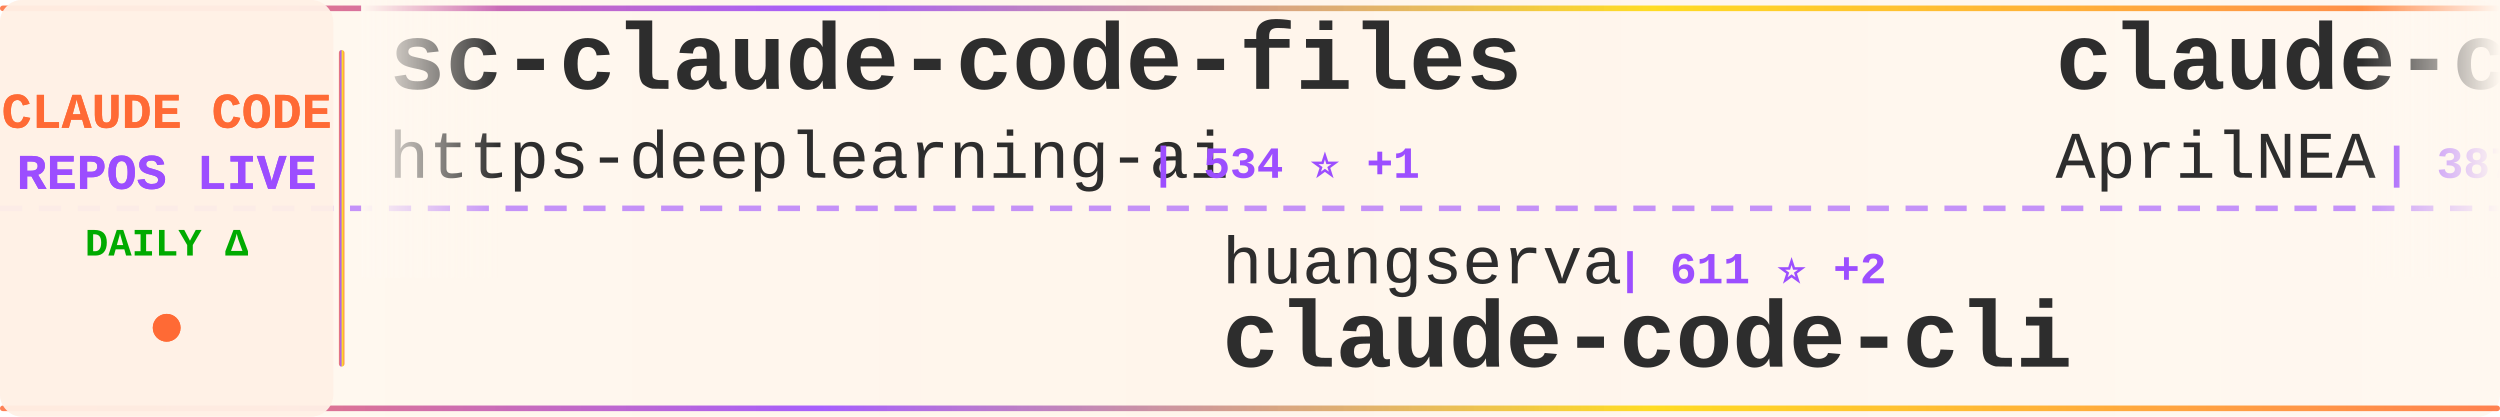
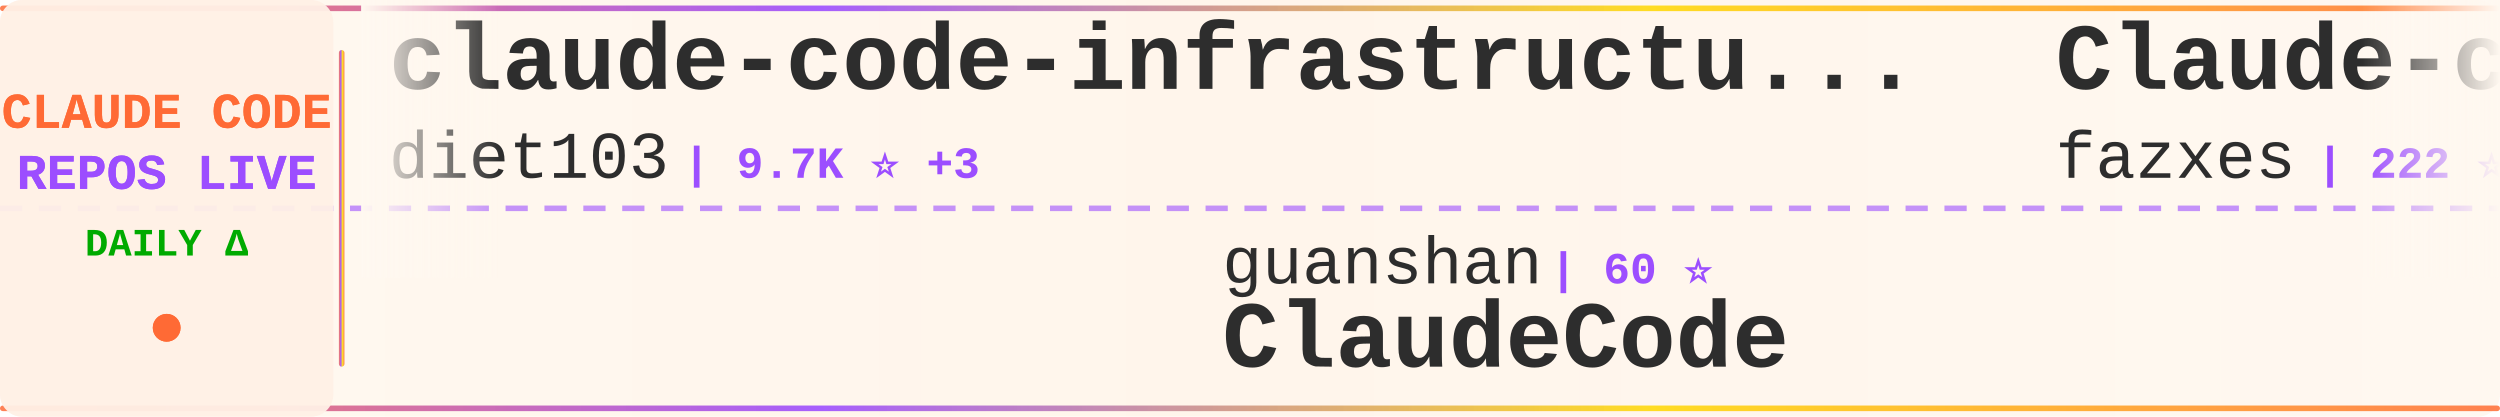
<svg xmlns="http://www.w3.org/2000/svg" width="900" height="150">
  <defs>
    <linearGradient id="tickerBg" x1="0%" y1="0%" x2="100%" y2="0%">
      <stop offset="0%" style="stop-color:#fff8f0;stop-opacity:0.98" />
      <stop offset="50%" style="stop-color:#fff5eb;stop-opacity:1" />
      <stop offset="100%" style="stop-color:#fff8f0;stop-opacity:0.98" />
    </linearGradient>
    <linearGradient id="borderGrad" x1="0%" y1="0%" x2="100%" y2="0%">
      <stop offset="0%" style="stop-color:#FF6B35;stop-opacity:0.85">
        <animate attributeName="stop-opacity" values="0.85;1;0.85" dur="2s" repeatCount="indefinite" />
      </stop>
      <stop offset="33%" style="stop-color:#9C4EFF;stop-opacity:0.9">
        <animate attributeName="stop-opacity" values="0.9;1;0.9" dur="2.2s" repeatCount="indefinite" />
      </stop>
      <stop offset="66%" style="stop-color:#FFD700;stop-opacity:0.85">
        <animate attributeName="stop-opacity" values="0.85;1;0.85" dur="1.8s" repeatCount="indefinite" />
      </stop>
      <stop offset="100%" style="stop-color:#FF6B35;stop-opacity:0.85">
        <animate attributeName="stop-opacity" values="0.85;1;0.85" dur="2s" repeatCount="indefinite" />
      </stop>
    </linearGradient>
    <filter id="textGlow">
      <feGaussianBlur stdDeviation="0.15" result="coloredBlur" />
      <feMerge>
        <feMergeNode in="coloredBlur" />
        <feMergeNode in="SourceGraphic" />
      </feMerge>
    </filter>
    <filter id="metricGlow">
      <feGaussianBlur stdDeviation="0.2" result="coloredBlur" />
      <feMerge>
        <feMergeNode in="coloredBlur" />
        <feMergeNode in="SourceGraphic" />
      </feMerge>
    </filter>
    <linearGradient id="leftFade" x1="0%" y1="0%" x2="100%" y2="0%">
      <stop offset="0%" style="stop-color:#fff8f0;stop-opacity:1" />
      <stop offset="100%" style="stop-color:#fff8f0;stop-opacity:0" />
    </linearGradient>
    <linearGradient id="rightFade" x1="0%" y1="0%" x2="100%" y2="0%">
      <stop offset="0%" style="stop-color:#fff8f0;stop-opacity:0" />
      <stop offset="100%" style="stop-color:#fff8f0;stop-opacity:1" />
    </linearGradient>
  </defs>
  <rect width="900" height="150" fill="url(#tickerBg)" rx="8" />
  <rect x="0" y="2" width="900" height="2" fill="url(#borderGrad)" rx="1" />
  <rect x="0" y="146" width="900" height="2" fill="url(#borderGrad)" rx="1" />
  <line x1="0" y1="75" x2="900" y2="75" stroke="#9C4EFF" stroke-width="2" stroke-dasharray="8 6" opacity="0.6" />
  <rect x="0" y="0" width="120" height="150" fill="#fff0e6" opacity="0.95" rx="8" />
  <text x="60" y="46" font-family="'Courier New', monospace" font-size="18" font-weight="bold" fill="#FF6B35" text-anchor="middle" filter="url(#textGlow)">
    CLAUDE CODE
  </text>
  <text x="60" y="68" font-family="'Courier New', monospace" font-size="18" font-weight="bold" fill="#9C4EFF" text-anchor="middle" filter="url(#textGlow)">
    REPOS LIVE
  </text>
  <text x="60" y="92" font-family="'Courier New', monospace" font-size="14" font-weight="bold" fill="#00aa00" text-anchor="middle">
    DAILY Δ
  </text>
  <circle cx="60" cy="118" r="5" fill="#FF6B35" filter="url(#metricGlow)">
    <animate attributeName="r" values="4;6;4" dur="1.5s" repeatCount="indefinite" />
    <animate attributeName="opacity" values="0.6;1;0.6" dur="1.5s" repeatCount="indefinite" />
  </circle>
  <rect x="122" y="18" width="2" height="114" fill="url(#borderGrad)" rx="1" />
  <clipPath id="tickerClip">
    <rect x="130" y="0" width="770" height="150" />
  </clipPath>
  <g clip-path="url(#tickerClip)">
    <g id="tickerItems">
      <animateTransform attributeName="transform" attributeType="XML" type="translate" from="0 0" to="-3000 0" dur="54s" repeatCount="indefinite" />
      <g transform="translate(0, 0)">
-         <text x="140" y="32" font-family="'Courier New', monospace" font-size="34" font-weight="bold" fill="#2d2d2d">sc-claude-code-files</text>
-         <text x="140" y="64" font-family="'Courier New', monospace" font-size="24" font-weight="normal" fill="#2d2d2d" opacity="1.0">https-deeplearning-ai</text>
-         <text x="414" y="64" font-family="'Courier New', monospace" font-size="16" font-weight="bold" fill="#9C4EFF"> | 534 ⭐ +1</text>
+         <text x="140" y="32" font-family="'Courier New', monospace" font-size="34" font-weight="bold" fill="#2d2d2d">claude-code-infrastructu...</text>
+         <text x="140" y="64" font-family="'Courier New', monospace" font-size="24" font-weight="normal" fill="#2d2d2d" opacity="1.0">diet103</text>
+         <text x="246" y="64" font-family="'Courier New', monospace" font-size="16" font-weight="bold" fill="#9C4EFF"> | 9.7K ⭐ +3</text>
      </g>
      <g transform="translate(300, 0)">
-         <text x="140" y="102" font-family="'Courier New', monospace" font-size="24" font-weight="normal" fill="#2d2d2d" opacity="1.0">huangserva</text>
-         <text x="282" y="102" font-family="'Courier New', monospace" font-size="16" font-weight="bold" fill="#9C4EFF"> | 611 ⭐ +2</text>
-         <text x="140" y="132" font-family="'Courier New', monospace" font-size="34" font-weight="bold" fill="#2d2d2d">claude-code-cli</text>
+         <text x="140" y="102" font-family="'Courier New', monospace" font-size="24" font-weight="normal" fill="#2d2d2d" opacity="1.0">guanshan</text>
+         <text x="258" y="102" font-family="'Courier New', monospace" font-size="16" font-weight="bold" fill="#9C4EFF"> | 60 ⭐</text>
+         <text x="140" y="132" font-family="'Courier New', monospace" font-size="34" font-weight="bold" fill="#2d2d2d">ClaudeCode</text>
      </g>
      <g transform="translate(600, 0)">
-         <text x="140" y="32" font-family="'Courier New', monospace" font-size="34" font-weight="bold" fill="#2d2d2d">claude-code-source</text>
-         <text x="140" y="64" font-family="'Courier New', monospace" font-size="24" font-weight="normal" fill="#2d2d2d" opacity="1.0">AprilNEA</text>
-         <text x="258" y="64" font-family="'Courier New', monospace" font-size="16" font-weight="bold" fill="#9C4EFF"> | 387 ⭐</text>
+         <text x="140" y="32" font-family="'Courier New', monospace" font-size="34" font-weight="bold" fill="#2d2d2d">Claude-code</text>
+         <text x="140" y="64" font-family="'Courier New', monospace" font-size="24" font-weight="normal" fill="#2d2d2d" opacity="1.0">fazxes</text>
+         <text x="234" y="64" font-family="'Courier New', monospace" font-size="16" font-weight="bold" fill="#9C4EFF"> | 222 ⭐</text>
      </g>
      <g transform="translate(900, 0)">
-         <text x="140" y="102" font-family="'Courier New', monospace" font-size="24" font-weight="normal" fill="#2d2d2d" opacity="1.0">Chachamaru127</text>
-         <text x="318" y="102" font-family="'Courier New', monospace" font-size="16" font-weight="bold" fill="#9C4EFF"> | 2.9K ⭐ +9</text>
-         <text x="140" y="132" font-family="'Courier New', monospace" font-size="34" font-weight="bold" fill="#2d2d2d">claude-code-harness</text>
+         <text x="140" y="102" font-family="'Courier New', monospace" font-size="24" font-weight="normal" fill="#2d2d2d" opacity="1.0">liuup</text>
+         <text x="222" y="102" font-family="'Courier New', monospace" font-size="16" font-weight="bold" fill="#9C4EFF"> | 3.3K ⭐ +16</text>
+         <text x="140" y="132" font-family="'Courier New', monospace" font-size="34" font-weight="bold" fill="#2d2d2d">claude-code-analysis</text>
      </g>
      <g transform="translate(1200, 0)">
-         <text x="140" y="32" font-family="'Courier New', monospace" font-size="34" font-weight="bold" fill="#2d2d2d">claude-code-reverse</text>
-         <text x="140" y="64" font-family="'Courier New', monospace" font-size="24" font-weight="normal" fill="#2d2d2d" opacity="1.0">Yuyz0112</text>
-         <text x="258" y="64" font-family="'Courier New', monospace" font-size="16" font-weight="bold" fill="#9C4EFF"> | 2.4K ⭐</text>
+         <text x="140" y="32" font-family="'Courier New', monospace" font-size="34" font-weight="bold" fill="#2d2d2d">claude-code-from-scratch</text>
+         <text x="140" y="64" font-family="'Courier New', monospace" font-size="24" font-weight="normal" fill="#2d2d2d" opacity="1.0">Windy3f3f3f3f</text>
+         <text x="318" y="64" font-family="'Courier New', monospace" font-size="16" font-weight="bold" fill="#9C4EFF"> | 1.5K ⭐</text>
      </g>
      <g transform="translate(1500, 0)">
-         <text x="140" y="102" font-family="'Courier New', monospace" font-size="24" font-weight="normal" fill="#2d2d2d" opacity="1.0">RichardAtCT</text>
-         <text x="294" y="102" font-family="'Courier New', monospace" font-size="16" font-weight="bold" fill="#9C4EFF"> | 2.7K ⭐ +4</text>
-         <text x="140" y="132" font-family="'Courier New', monospace" font-size="34" font-weight="bold" fill="#2d2d2d">claude-code-telegram</text>
+         <text x="140" y="102" font-family="'Courier New', monospace" font-size="24" font-weight="normal" fill="#2d2d2d" opacity="1.0">shanraisshan</text>
+         <text x="306" y="102" font-family="'Courier New', monospace" font-size="16" font-weight="bold" fill="#9C4EFF"> | 60.7K ⭐ +701</text>
+         <text x="140" y="132" font-family="'Courier New', monospace" font-size="34" font-weight="bold" fill="#2d2d2d">claude-code-best-practic...</text>
      </g>
      <g transform="translate(1800, 0)">
-         <text x="140" y="32" font-family="'Courier New', monospace" font-size="34" font-weight="bold" fill="#2d2d2d">claude-code-hooks-master...</text>
-         <text x="140" y="64" font-family="'Courier New', monospace" font-size="24" font-weight="normal" fill="#2d2d2d" opacity="1.0">disler</text>
-         <text x="234" y="64" font-family="'Courier New', monospace" font-size="16" font-weight="bold" fill="#9C4EFF"> | 3.8K ⭐</text>
+         <text x="140" y="32" font-family="'Courier New', monospace" font-size="34" font-weight="bold" fill="#2d2d2d">claude-code-spec-workflo...</text>
+         <text x="140" y="64" font-family="'Courier New', monospace" font-size="24" font-weight="normal" fill="#2d2d2d" opacity="1.0">Pimzino</text>
+         <text x="246" y="64" font-family="'Courier New', monospace" font-size="16" font-weight="bold" fill="#9C4EFF"> | 3.8K ⭐ +1</text>
      </g>
      <g transform="translate(2100, 0)">
-         <text x="140" y="102" font-family="'Courier New', monospace" font-size="24" font-weight="normal" fill="#2d2d2d" opacity="1.0">Pimzino</text>
-         <text x="246" y="102" font-family="'Courier New', monospace" font-size="16" font-weight="bold" fill="#9C4EFF"> | 3.8K ⭐ +1</text>
-         <text x="140" y="132" font-family="'Courier New', monospace" font-size="34" font-weight="bold" fill="#2d2d2d">claude-code-spec-workflo...</text>
+         <text x="140" y="102" font-family="'Courier New', monospace" font-size="24" font-weight="normal" fill="#2d2d2d" opacity="1.0">darcyegb</text>
+         <text x="258" y="102" font-family="'Courier New', monospace" font-size="16" font-weight="bold" fill="#9C4EFF"> | 736 ⭐ +3</text>
+         <text x="140" y="132" font-family="'Courier New', monospace" font-size="34" font-weight="bold" fill="#2d2d2d">ClaudeCodeAgents</text>
      </g>
      <g transform="translate(2400, 0)">
-         <text x="140" y="32" font-family="'Courier New', monospace" font-size="34" font-weight="bold" fill="#2d2d2d">ECC</text>
-         <text x="140" y="64" font-family="'Courier New', monospace" font-size="24" font-weight="normal" fill="#2d2d2d" opacity="1.0">affaan-m</text>
-         <text x="258" y="64" font-family="'Courier New', monospace" font-size="16" font-weight="bold" fill="#9C4EFF"> | 221.7K ⭐ +597</text>
+         <text x="140" y="32" font-family="'Courier New', monospace" font-size="34" font-weight="bold" fill="#2d2d2d">awesome-claude-code-tool...</text>
+         <text x="140" y="64" font-family="'Courier New', monospace" font-size="24" font-weight="normal" fill="#2d2d2d" opacity="1.0">rohitg00</text>
+         <text x="258" y="64" font-family="'Courier New', monospace" font-size="16" font-weight="bold" fill="#9C4EFF"> | 2.2K ⭐ +4</text>
      </g>
      <g transform="translate(2700, 0)">
-         <text x="140" y="102" font-family="'Courier New', monospace" font-size="24" font-weight="normal" fill="#2d2d2d" opacity="1.0">lorryjovens-hub</text>
-         <text x="342" y="102" font-family="'Courier New', monospace" font-size="16" font-weight="bold" fill="#9C4EFF"> | 1.7K ⭐ +2</text>
-         <text x="140" y="132" font-family="'Courier New', monospace" font-size="34" font-weight="bold" fill="#2d2d2d">claude-code-rust</text>
+         <text x="140" y="102" font-family="'Courier New', monospace" font-size="24" font-weight="normal" fill="#2d2d2d" opacity="1.0">Alishahryar1</text>
+         <text x="306" y="102" font-family="'Courier New', monospace" font-size="16" font-weight="bold" fill="#9C4EFF"> | 37.0K ⭐ +163</text>
+         <text x="140" y="132" font-family="'Courier New', monospace" font-size="34" font-weight="bold" fill="#2d2d2d">free-claude-code</text>
      </g>
      <g transform="translate(3000, 0)">
-         <text x="140" y="32" font-family="'Courier New', monospace" font-size="34" font-weight="bold" fill="#2d2d2d">sc-claude-code-files</text>
-         <text x="140" y="64" font-family="'Courier New', monospace" font-size="24" font-weight="normal" fill="#2d2d2d" opacity="1.0">https-deeplearning-ai</text>
-         <text x="414" y="64" font-family="'Courier New', monospace" font-size="16" font-weight="bold" fill="#9C4EFF"> | 534 ⭐ +1</text>
+         <text x="140" y="32" font-family="'Courier New', monospace" font-size="34" font-weight="bold" fill="#2d2d2d">claude-code-infrastructu...</text>
+         <text x="140" y="64" font-family="'Courier New', monospace" font-size="24" font-weight="normal" fill="#2d2d2d" opacity="1.0">diet103</text>
+         <text x="246" y="64" font-family="'Courier New', monospace" font-size="16" font-weight="bold" fill="#9C4EFF"> | 9.7K ⭐ +3</text>
      </g>
      <g transform="translate(3300, 0)">
-         <text x="140" y="102" font-family="'Courier New', monospace" font-size="24" font-weight="normal" fill="#2d2d2d" opacity="1.0">huangserva</text>
-         <text x="282" y="102" font-family="'Courier New', monospace" font-size="16" font-weight="bold" fill="#9C4EFF"> | 611 ⭐ +2</text>
-         <text x="140" y="132" font-family="'Courier New', monospace" font-size="34" font-weight="bold" fill="#2d2d2d">claude-code-cli</text>
+         <text x="140" y="102" font-family="'Courier New', monospace" font-size="24" font-weight="normal" fill="#2d2d2d" opacity="1.0">guanshan</text>
+         <text x="258" y="102" font-family="'Courier New', monospace" font-size="16" font-weight="bold" fill="#9C4EFF"> | 60 ⭐</text>
+         <text x="140" y="132" font-family="'Courier New', monospace" font-size="34" font-weight="bold" fill="#2d2d2d">ClaudeCode</text>
      </g>
      <g transform="translate(3600, 0)">
-         <text x="140" y="32" font-family="'Courier New', monospace" font-size="34" font-weight="bold" fill="#2d2d2d">claude-code-source</text>
-         <text x="140" y="64" font-family="'Courier New', monospace" font-size="24" font-weight="normal" fill="#2d2d2d" opacity="1.0">AprilNEA</text>
-         <text x="258" y="64" font-family="'Courier New', monospace" font-size="16" font-weight="bold" fill="#9C4EFF"> | 387 ⭐</text>
+         <text x="140" y="32" font-family="'Courier New', monospace" font-size="34" font-weight="bold" fill="#2d2d2d">Claude-code</text>
+         <text x="140" y="64" font-family="'Courier New', monospace" font-size="24" font-weight="normal" fill="#2d2d2d" opacity="1.0">fazxes</text>
+         <text x="234" y="64" font-family="'Courier New', monospace" font-size="16" font-weight="bold" fill="#9C4EFF"> | 222 ⭐</text>
      </g>
      <g transform="translate(3900, 0)">
-         <text x="140" y="102" font-family="'Courier New', monospace" font-size="24" font-weight="normal" fill="#2d2d2d" opacity="1.0">Chachamaru127</text>
-         <text x="318" y="102" font-family="'Courier New', monospace" font-size="16" font-weight="bold" fill="#9C4EFF"> | 2.9K ⭐ +9</text>
-         <text x="140" y="132" font-family="'Courier New', monospace" font-size="34" font-weight="bold" fill="#2d2d2d">claude-code-harness</text>
+         <text x="140" y="102" font-family="'Courier New', monospace" font-size="24" font-weight="normal" fill="#2d2d2d" opacity="1.0">liuup</text>
+         <text x="222" y="102" font-family="'Courier New', monospace" font-size="16" font-weight="bold" fill="#9C4EFF"> | 3.3K ⭐ +16</text>
+         <text x="140" y="132" font-family="'Courier New', monospace" font-size="34" font-weight="bold" fill="#2d2d2d">claude-code-analysis</text>
      </g>
    </g>
  </g>
  <rect x="130" y="0" width="50" height="100" fill="url(#leftFade)" />
  <rect x="850" y="0" width="50" height="100" fill="url(#rightFade)" />
</svg>
